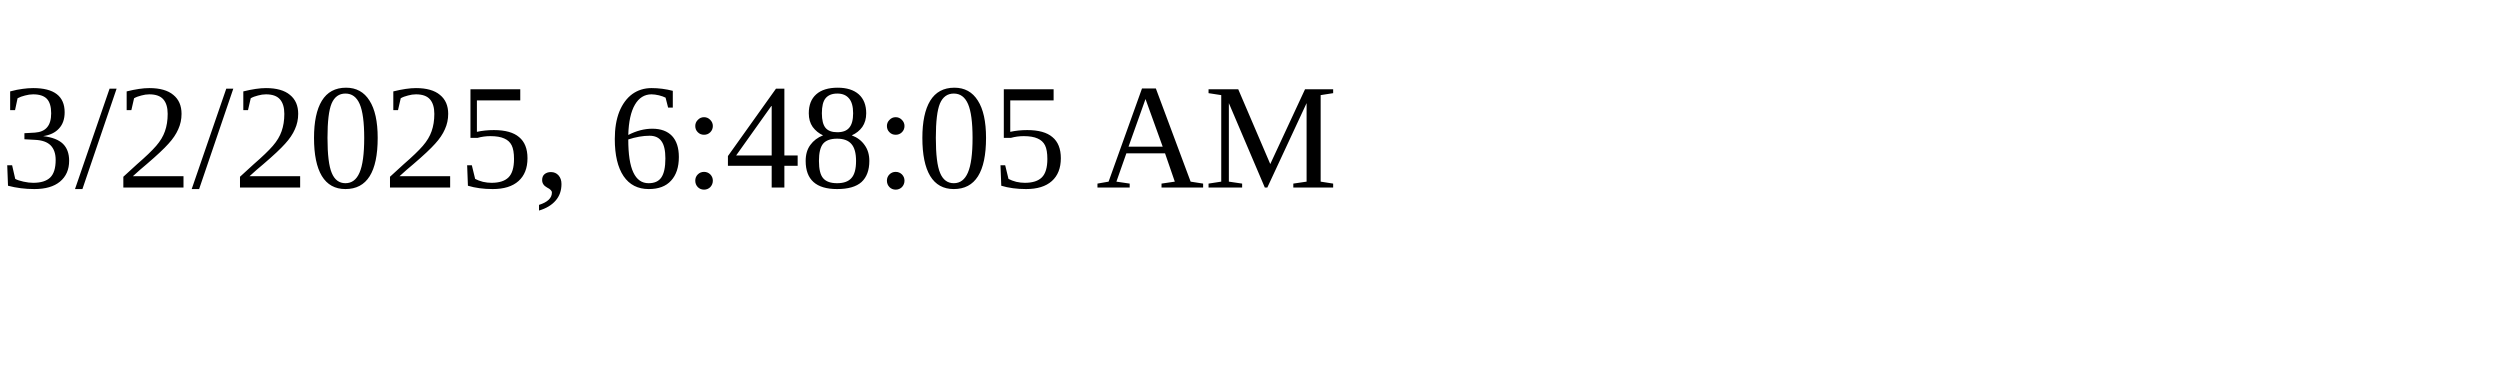
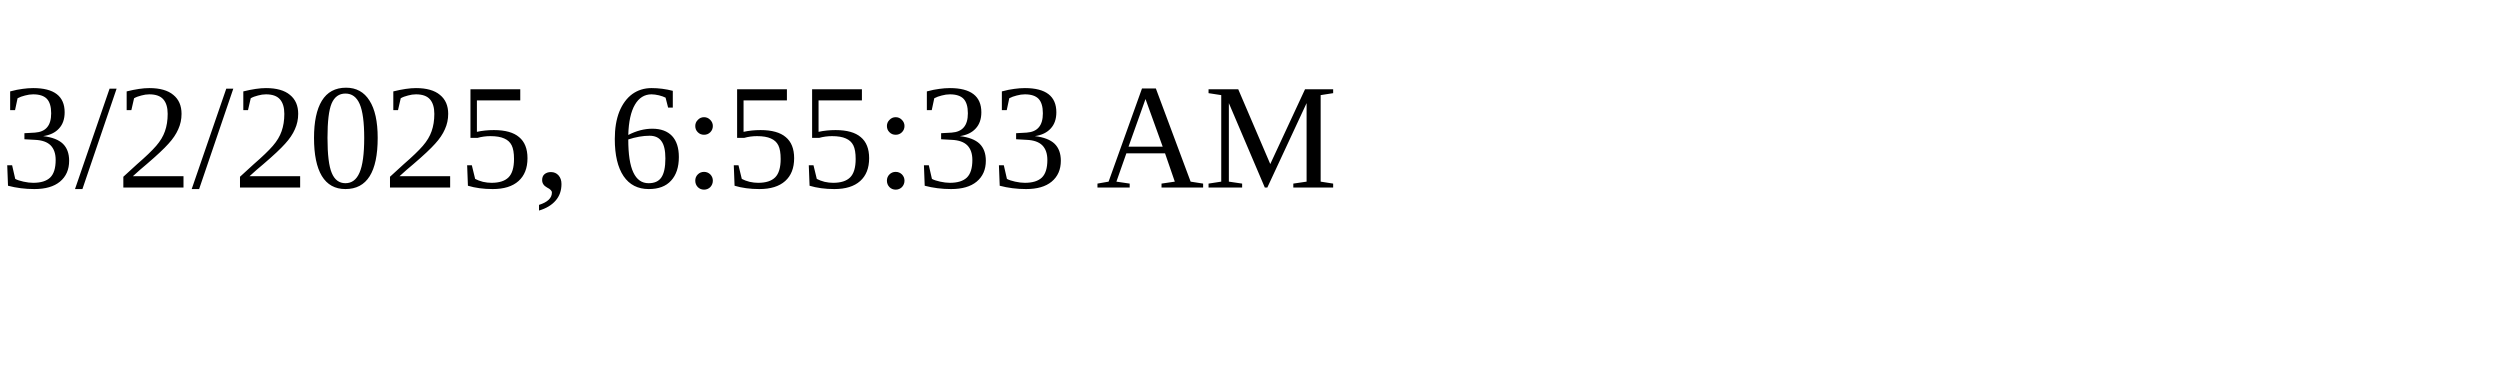
<svg xmlns="http://www.w3.org/2000/svg" height="30" width="200">
-   <text x="0" y="15">3/2/2025, 6:48:05 AM</text>
+   <text x="0" y="15">3/2/2025, 6:55:33 AM</text>
</svg>
